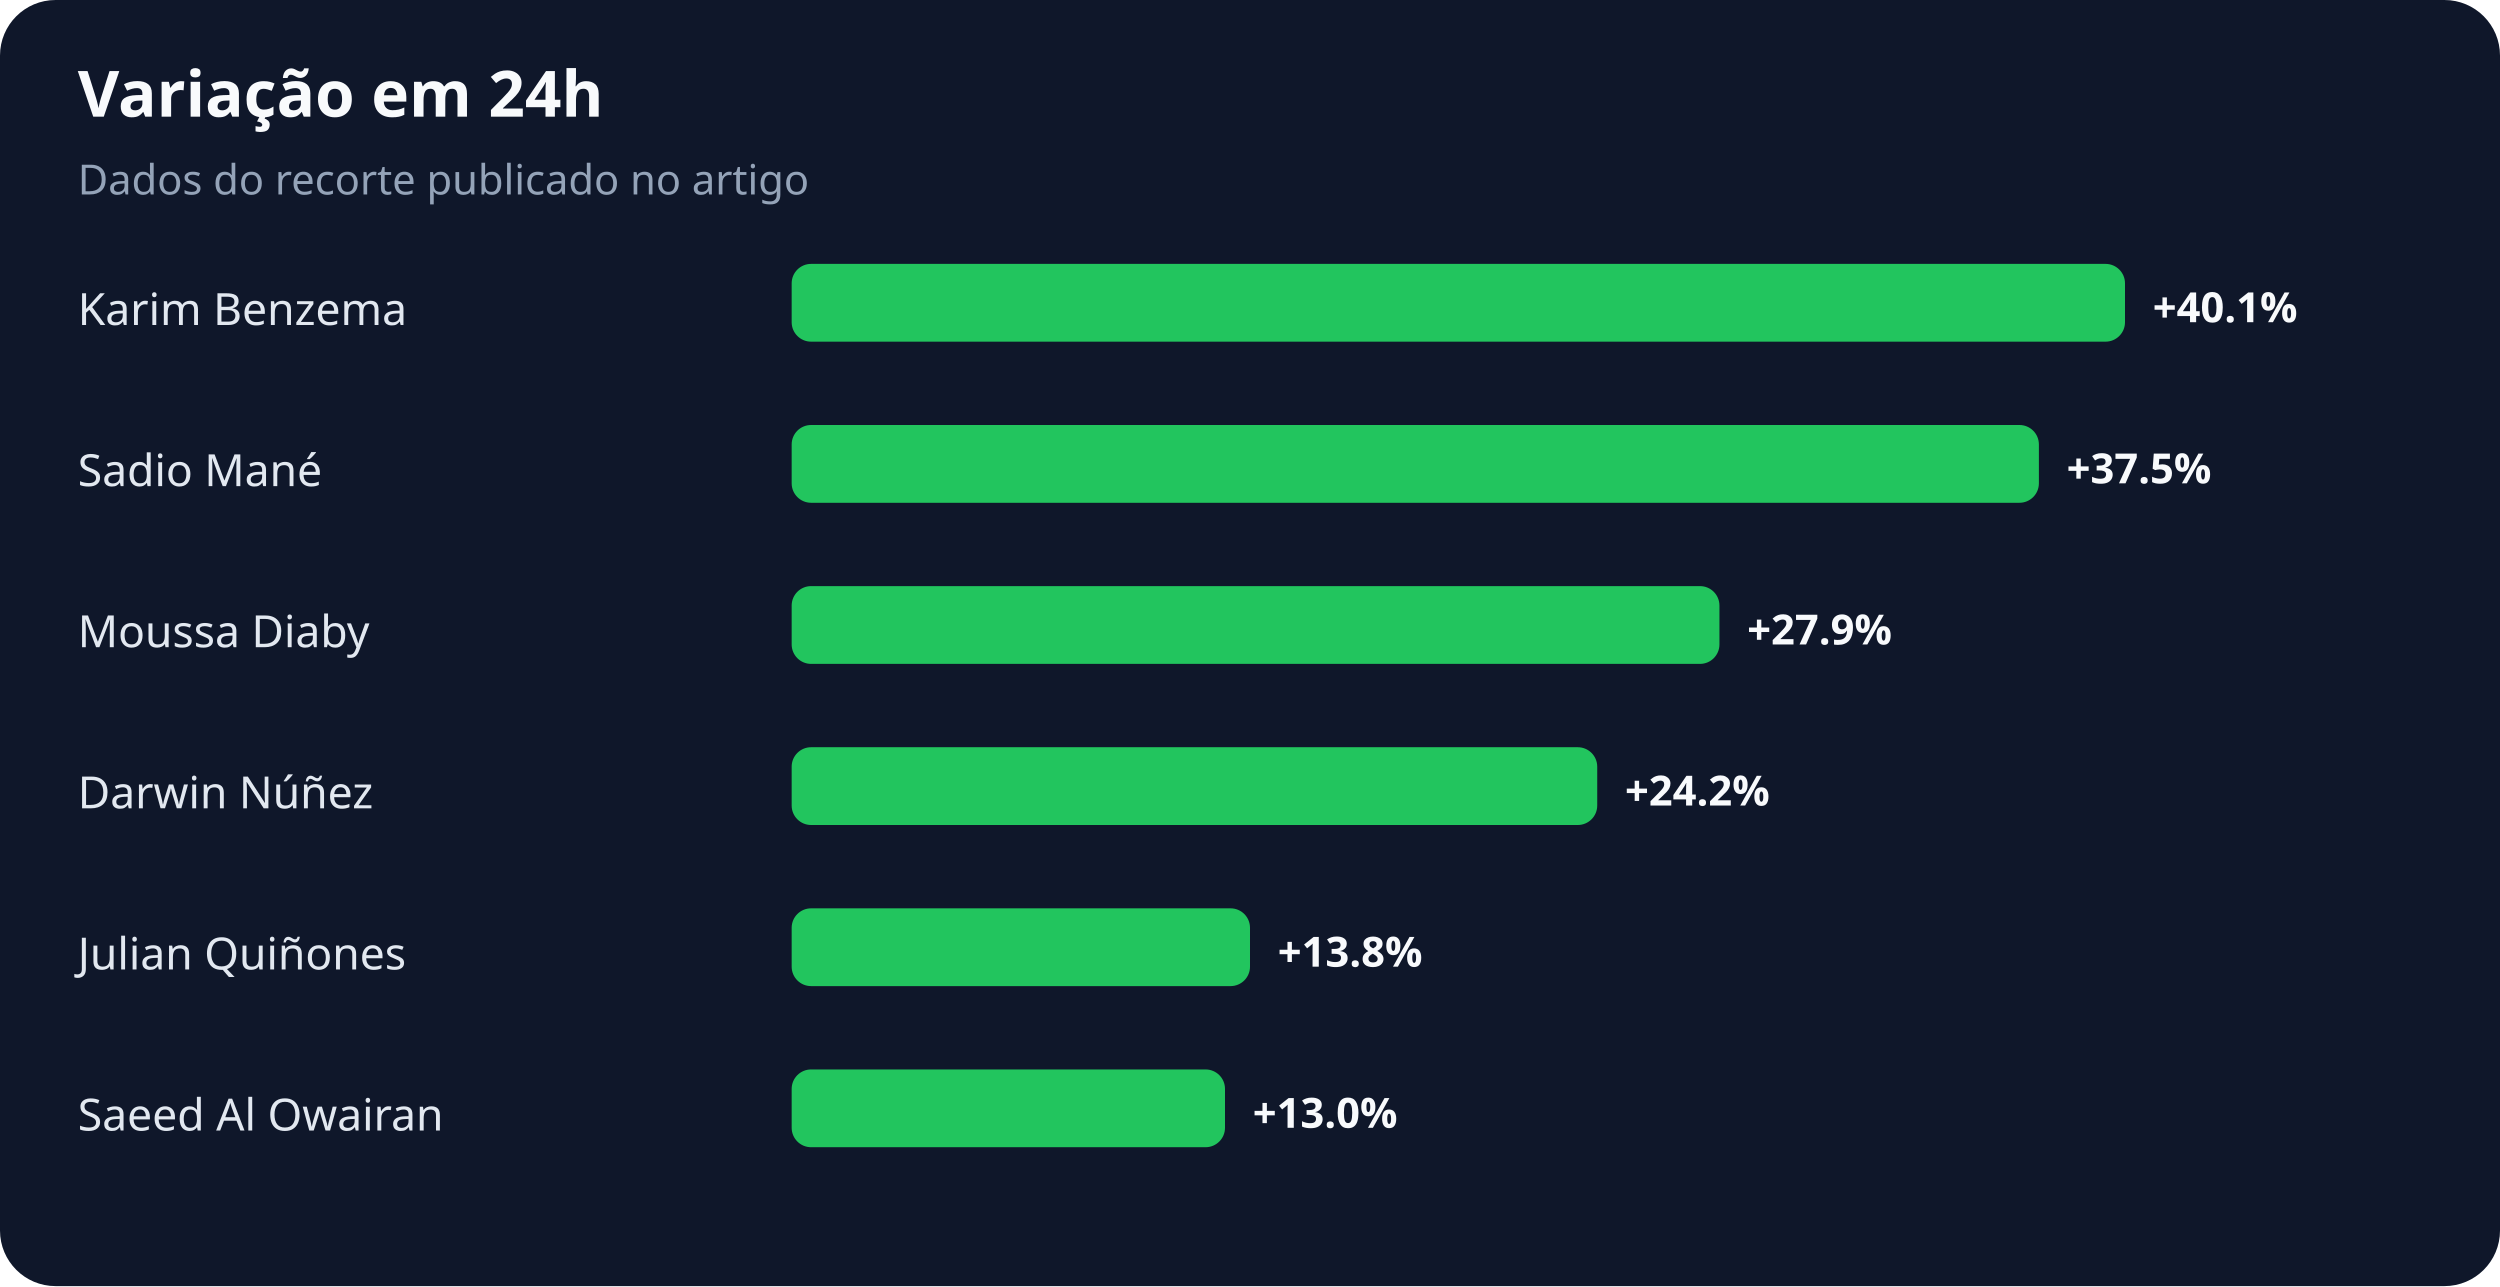
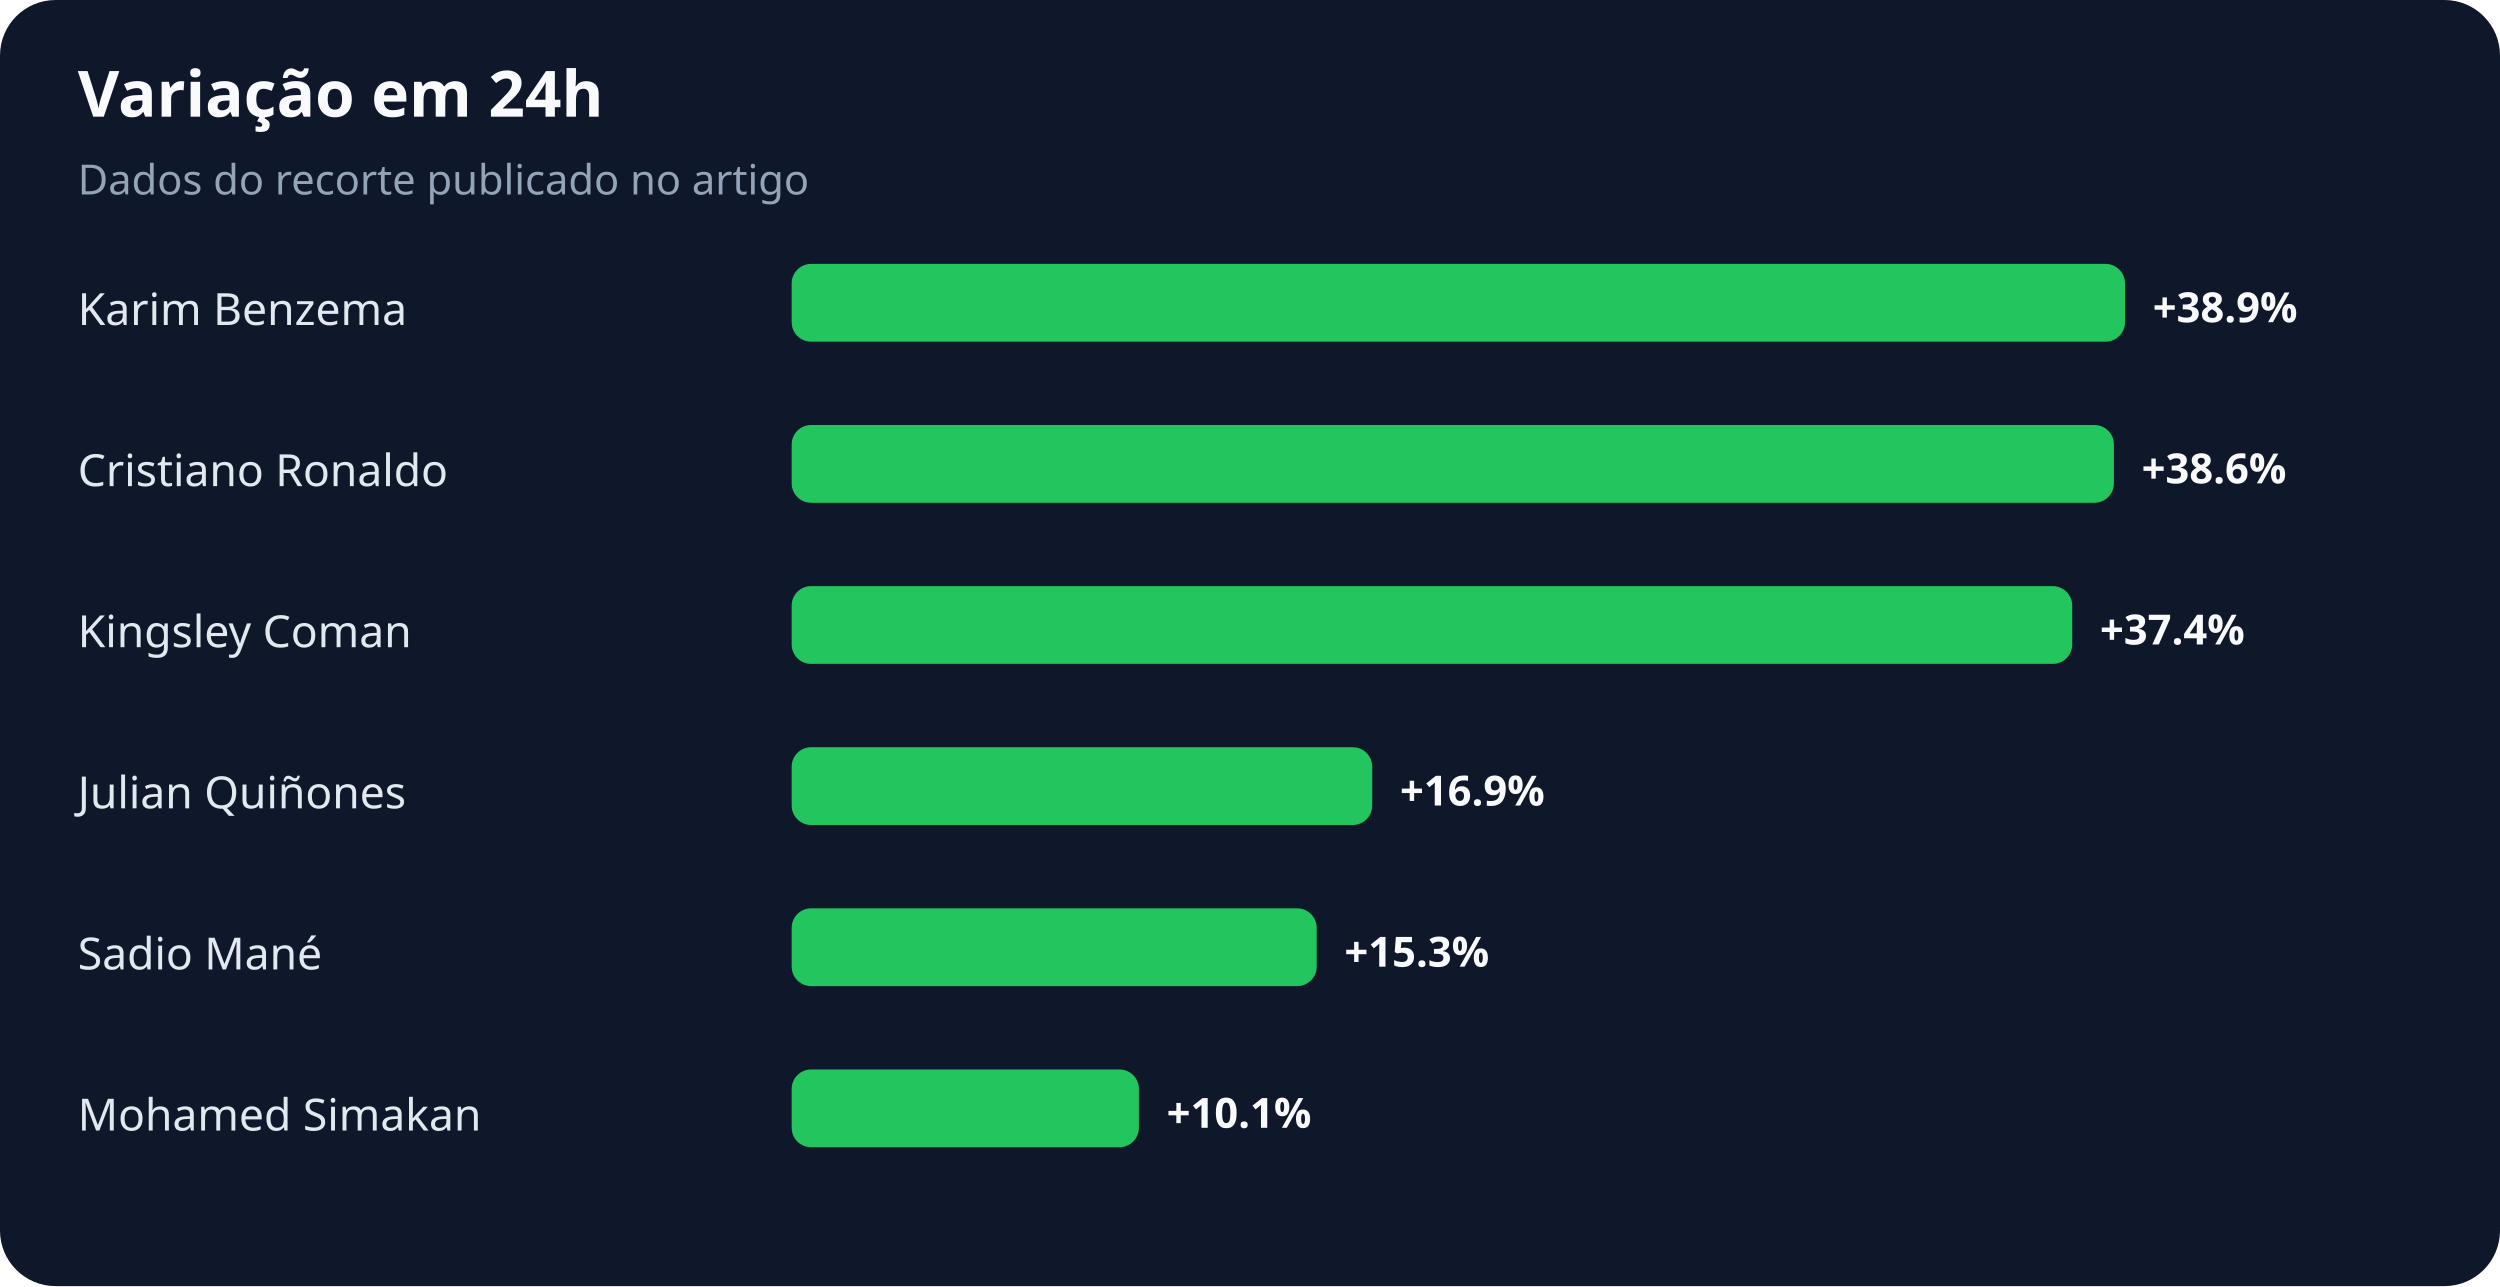
<svg xmlns="http://www.w3.org/2000/svg" width="900" height="463" viewBox="0 0 900 463" role="img" aria-labelledby="title desc">
  <rect width="100%" height="100%" rx="20" fill="#0f172a" />
  <text x="28" y="42" fill="#f8fafc" font-family="system-ui,sans-serif" font-size="23" font-weight="700">Variação em 24h</text>
  <text x="28" y="70" fill="#94a3b8" font-family="system-ui,sans-serif" font-size="15">Dados do recorte publicado no artigo</text>
  <text x="28" y="117" fill="#e2e8f0" font-family="system-ui,sans-serif" font-size="16">Karim Benzema</text>
  <rect x="285" y="95" width="480" height="28" rx="7" fill="#22c55e" />
-   <text x="775" y="116" fill="#f8fafc" font-family="system-ui,sans-serif" font-size="15" font-weight="700">+40.1%</text>
-   <text x="28" y="175" fill="#e2e8f0" font-family="system-ui,sans-serif" font-size="16">Sadio Mané</text>
-   <rect x="285" y="153" width="449" height="28" rx="7" fill="#22c55e" />
-   <text x="744" y="174" fill="#f8fafc" font-family="system-ui,sans-serif" font-size="15" font-weight="700">+37.5%</text>
-   <text x="28" y="233" fill="#e2e8f0" font-family="system-ui,sans-serif" font-size="16">Moussa Diaby</text>
-   <rect x="285" y="211" width="334" height="28" rx="7" fill="#22c55e" />
-   <text x="629" y="232" fill="#f8fafc" font-family="system-ui,sans-serif" font-size="15" font-weight="700">+27.9%</text>
-   <text x="28" y="291" fill="#e2e8f0" font-family="system-ui,sans-serif" font-size="16">Darwin Núñez</text>
-   <rect x="285" y="269" width="290" height="28" rx="7" fill="#22c55e" />
-   <text x="585" y="290" fill="#f8fafc" font-family="system-ui,sans-serif" font-size="15" font-weight="700">+24.2%</text>
-   <text x="28" y="349" fill="#e2e8f0" font-family="system-ui,sans-serif" font-size="16">Julian Quiñones</text>
-   <rect x="285" y="327" width="165" height="28" rx="7" fill="#22c55e" />
-   <text x="460" y="348" fill="#f8fafc" font-family="system-ui,sans-serif" font-size="15" font-weight="700">+13.8%</text>
-   <text x="28" y="407" fill="#e2e8f0" font-family="system-ui,sans-serif" font-size="16">Saeed Al Owairan</text>
-   <rect x="285" y="385" width="156" height="28" rx="7" fill="#22c55e" />
-   <text x="451" y="406" fill="#f8fafc" font-family="system-ui,sans-serif" font-size="15" font-weight="700">+13.0%</text>
+   <text x="775" y="116" fill="#f8fafc" font-family="system-ui,sans-serif" font-size="15" font-weight="700">+38.9%</text>
+   <text x="28" y="175" fill="#e2e8f0" font-family="system-ui,sans-serif" font-size="16">Cristiano Ronaldo</text>
+   <rect x="285" y="153" width="476" height="28" rx="7" fill="#22c55e" />
+   <text x="771" y="174" fill="#f8fafc" font-family="system-ui,sans-serif" font-size="15" font-weight="700">+38.6%</text>
+   <text x="28" y="233" fill="#e2e8f0" font-family="system-ui,sans-serif" font-size="16">Kingsley Coman</text>
+   <rect x="285" y="211" width="461" height="28" rx="7" fill="#22c55e" />
+   <text x="756" y="232" fill="#f8fafc" font-family="system-ui,sans-serif" font-size="15" font-weight="700">+37.4%</text>
+   <text x="28" y="291" fill="#e2e8f0" font-family="system-ui,sans-serif" font-size="16">Julian Quiñones</text>
+   <rect x="285" y="269" width="209" height="28" rx="7" fill="#22c55e" />
+   <text x="504" y="290" fill="#f8fafc" font-family="system-ui,sans-serif" font-size="15" font-weight="700">+16.9%</text>
+   <text x="28" y="349" fill="#e2e8f0" font-family="system-ui,sans-serif" font-size="16">Sadio Mané</text>
+   <rect x="285" y="327" width="189" height="28" rx="7" fill="#22c55e" />
+   <text x="484" y="348" fill="#f8fafc" font-family="system-ui,sans-serif" font-size="15" font-weight="700">+15.3%</text>
+   <text x="28" y="407" fill="#e2e8f0" font-family="system-ui,sans-serif" font-size="16">Mohamed Simakan</text>
+   <rect x="285" y="385" width="125" height="28" rx="7" fill="#22c55e" />
+   <text x="420" y="406" fill="#f8fafc" font-family="system-ui,sans-serif" font-size="15" font-weight="700">+10.1%</text>
</svg>
